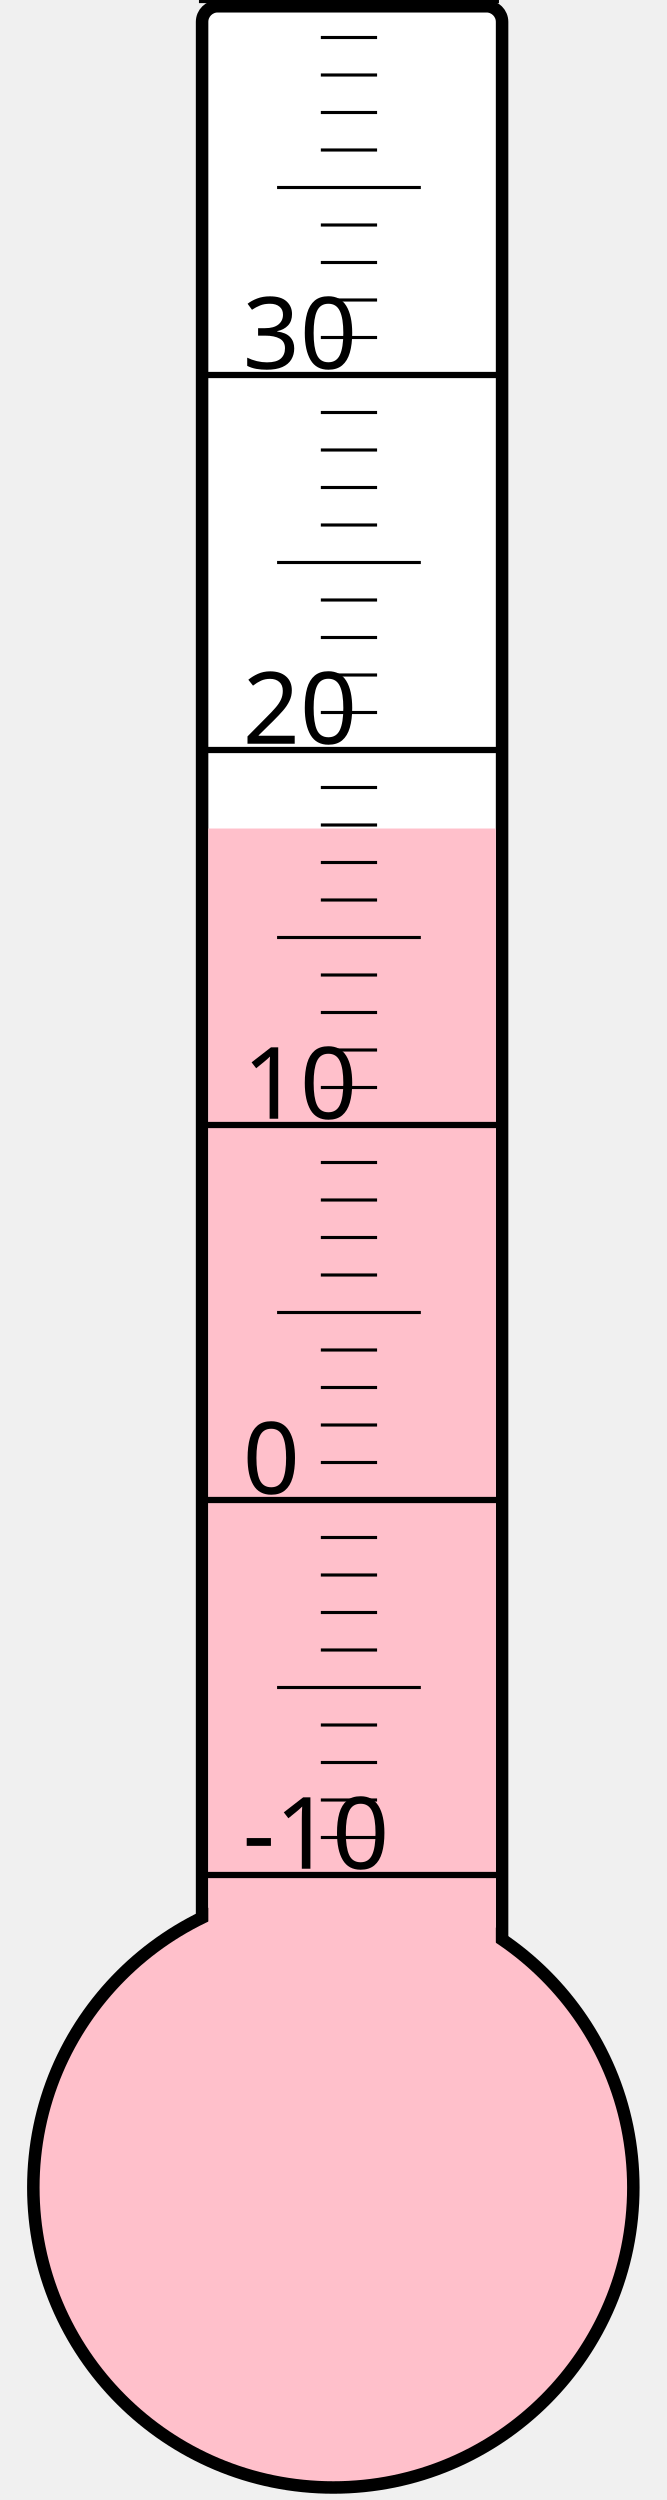
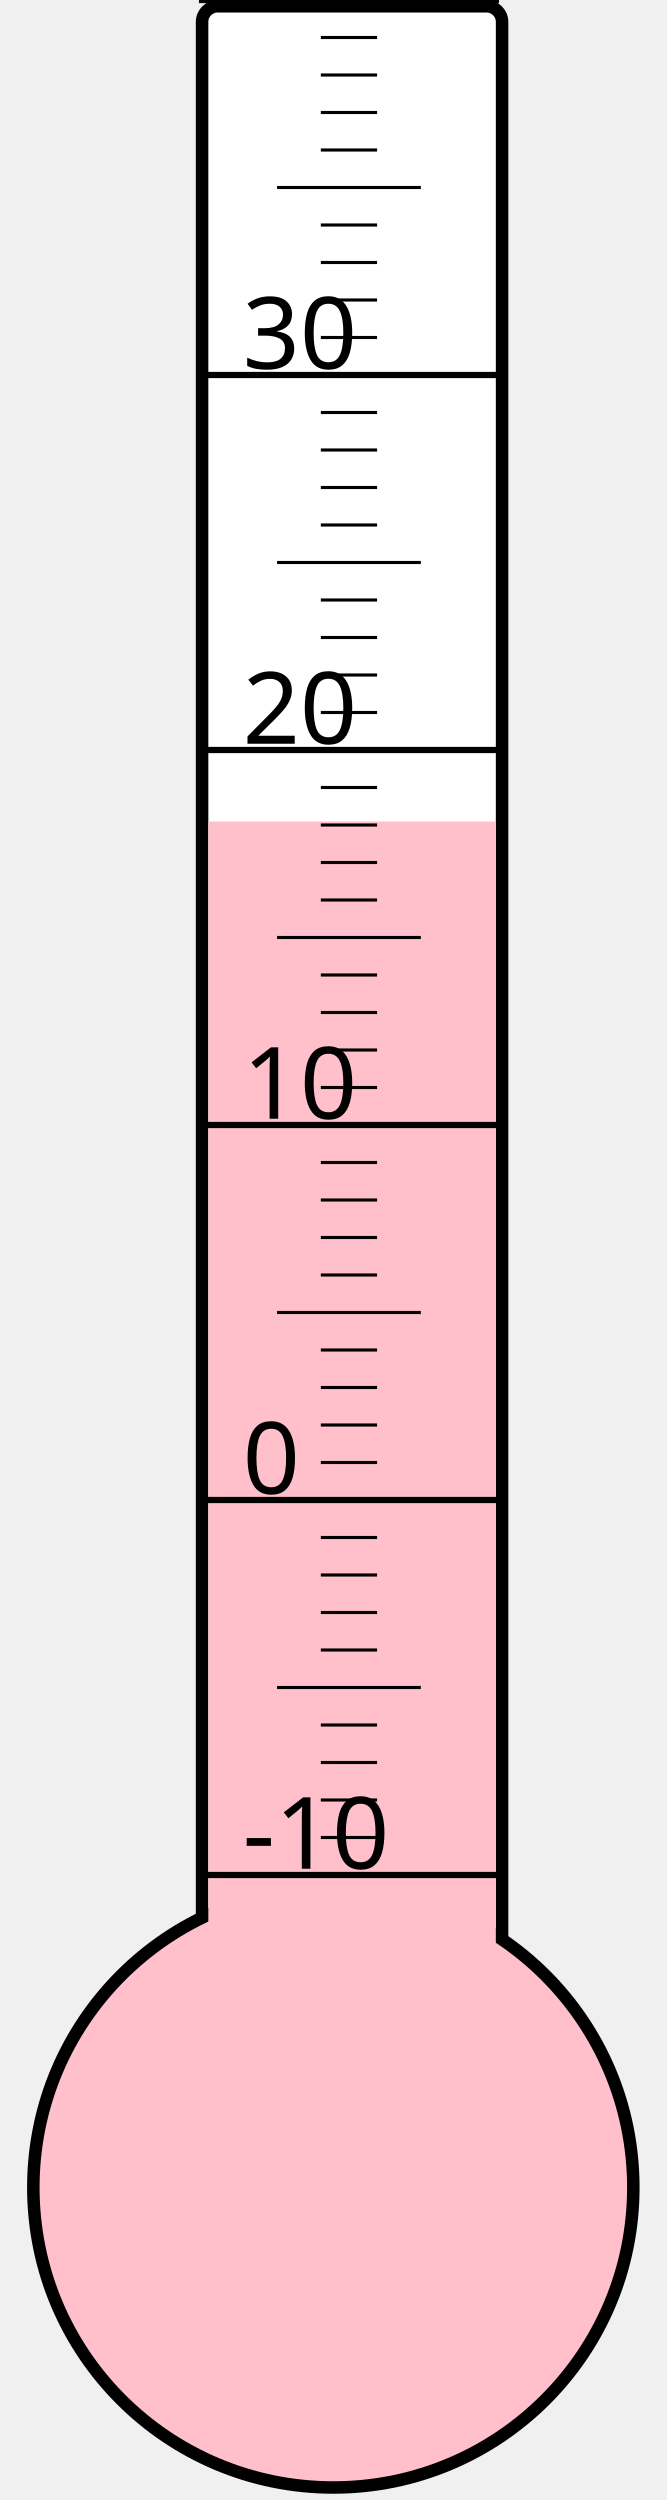
<svg xmlns="http://www.w3.org/2000/svg" width="40px" height="150px" viewBox="0 0 200 800">
  <rect width="200" height="800" x="0" y="0" style="fill: #ffffeb; fill-opacity: 0;" />
  <rect width="96" height="680" x="58" y="2" rx="5" ry="5" style="fill: white; fill-opacity: 1; stroke: black; stroke-width: 4;" />
  <circle cx="100" cy="700" r="96" style="fill: pink; stroke: black; stroke-width: 4;" />
-   <rect width="92" height="434.875" x="60" y="265.125" style="fill: pink; fill-opacity: 1; stroke-width: 0;" />
+   <rect width="92" height="437.125" x="60" y="262.875" style="fill: pink; fill-opacity: 1; stroke-width: 0;" />
  <text x="71" y="598" style="font-family: sans-serif; font-size: 24pt;">-10</text>
  <text x="71" y="478" style="font-family: sans-serif; font-size: 24pt;">0</text>
  <text x="71" y="358" style="font-family: sans-serif; font-size: 24pt;">10</text>
  <text x="71" y="238" style="font-family: sans-serif; font-size: 24pt;">20</text>
  <text x="71" y="118" style="font-family: sans-serif; font-size: 24pt;">30</text>
  <g style="stroke: black;">
    <line x1="57" y1="600" x2="153" y2="600" style="stroke-width: 2;" />
    <line x1="96" y1="588" x2="114" y2="588" style="stroke-width: 1;" />
    <line x1="96" y1="576" x2="114" y2="576" style="stroke-width: 1;" />
    <line x1="96" y1="564" x2="114" y2="564" style="stroke-width: 1;" />
    <line x1="96" y1="552" x2="114" y2="552" style="stroke-width: 1;" />
    <line x1="82" y1="540" x2="128" y2="540" style="stroke-width: 1;" />
    <line x1="96" y1="528" x2="114" y2="528" style="stroke-width: 1;" />
    <line x1="96" y1="516" x2="114" y2="516" style="stroke-width: 1;" />
    <line x1="96" y1="504" x2="114" y2="504" style="stroke-width: 1;" />
    <line x1="96" y1="492" x2="114" y2="492" style="stroke-width: 1;" />
    <line x1="57" y1="480" x2="153" y2="480" style="stroke-width: 2;" />
    <line x1="96" y1="468" x2="114" y2="468" style="stroke-width: 1;" />
    <line x1="96" y1="456" x2="114" y2="456" style="stroke-width: 1;" />
    <line x1="96" y1="444" x2="114" y2="444" style="stroke-width: 1;" />
    <line x1="96" y1="432" x2="114" y2="432" style="stroke-width: 1;" />
    <line x1="82" y1="420" x2="128" y2="420" style="stroke-width: 1;" />
    <line x1="96" y1="408" x2="114" y2="408" style="stroke-width: 1;" />
    <line x1="96" y1="396" x2="114" y2="396" style="stroke-width: 1;" />
    <line x1="96" y1="384" x2="114" y2="384" style="stroke-width: 1;" />
    <line x1="96" y1="372" x2="114" y2="372" style="stroke-width: 1;" />
    <line x1="57" y1="360" x2="153" y2="360" style="stroke-width: 2;" />
    <line x1="96" y1="348" x2="114" y2="348" style="stroke-width: 1;" />
    <line x1="96" y1="336" x2="114" y2="336" style="stroke-width: 1;" />
    <line x1="96" y1="324" x2="114" y2="324" style="stroke-width: 1;" />
    <line x1="96" y1="312" x2="114" y2="312" style="stroke-width: 1;" />
    <line x1="82" y1="300" x2="128" y2="300" style="stroke-width: 1;" />
    <line x1="96" y1="288" x2="114" y2="288" style="stroke-width: 1;" />
    <line x1="96" y1="276" x2="114" y2="276" style="stroke-width: 1;" />
    <line x1="96" y1="264" x2="114" y2="264" style="stroke-width: 1;" />
    <line x1="96" y1="252" x2="114" y2="252" style="stroke-width: 1;" />
    <line x1="57" y1="240" x2="153" y2="240" style="stroke-width: 2;" />
    <line x1="96" y1="228" x2="114" y2="228" style="stroke-width: 1;" />
    <line x1="96" y1="216" x2="114" y2="216" style="stroke-width: 1;" />
    <line x1="96" y1="204" x2="114" y2="204" style="stroke-width: 1;" />
    <line x1="96" y1="192" x2="114" y2="192" style="stroke-width: 1;" />
    <line x1="82" y1="180" x2="128" y2="180" style="stroke-width: 1;" />
    <line x1="96" y1="168" x2="114" y2="168" style="stroke-width: 1;" />
    <line x1="96" y1="156" x2="114" y2="156" style="stroke-width: 1;" />
    <line x1="96" y1="144" x2="114" y2="144" style="stroke-width: 1;" />
    <line x1="96" y1="132" x2="114" y2="132" style="stroke-width: 1;" />
    <line x1="57" y1="120" x2="153" y2="120" style="stroke-width: 2;" />
    <line x1="96" y1="108" x2="114" y2="108" style="stroke-width: 1;" />
    <line x1="96" y1="96" x2="114" y2="96" style="stroke-width: 1;" />
    <line x1="96" y1="84" x2="114" y2="84" style="stroke-width: 1;" />
    <line x1="96" y1="72" x2="114" y2="72" style="stroke-width: 1;" />
    <line x1="82" y1="60" x2="128" y2="60" style="stroke-width: 1;" />
    <line x1="96" y1="48" x2="114" y2="48" style="stroke-width: 1;" />
    <line x1="96" y1="36" x2="114" y2="36" style="stroke-width: 1;" />
    <line x1="96" y1="24" x2="114" y2="24" style="stroke-width: 1;" />
    <line x1="96" y1="12" x2="114" y2="12" style="stroke-width: 1;" />
    <line x1="57" y1="0" x2="153" y2="0" style="stroke-width: 2;" />
  </g>
</svg>
